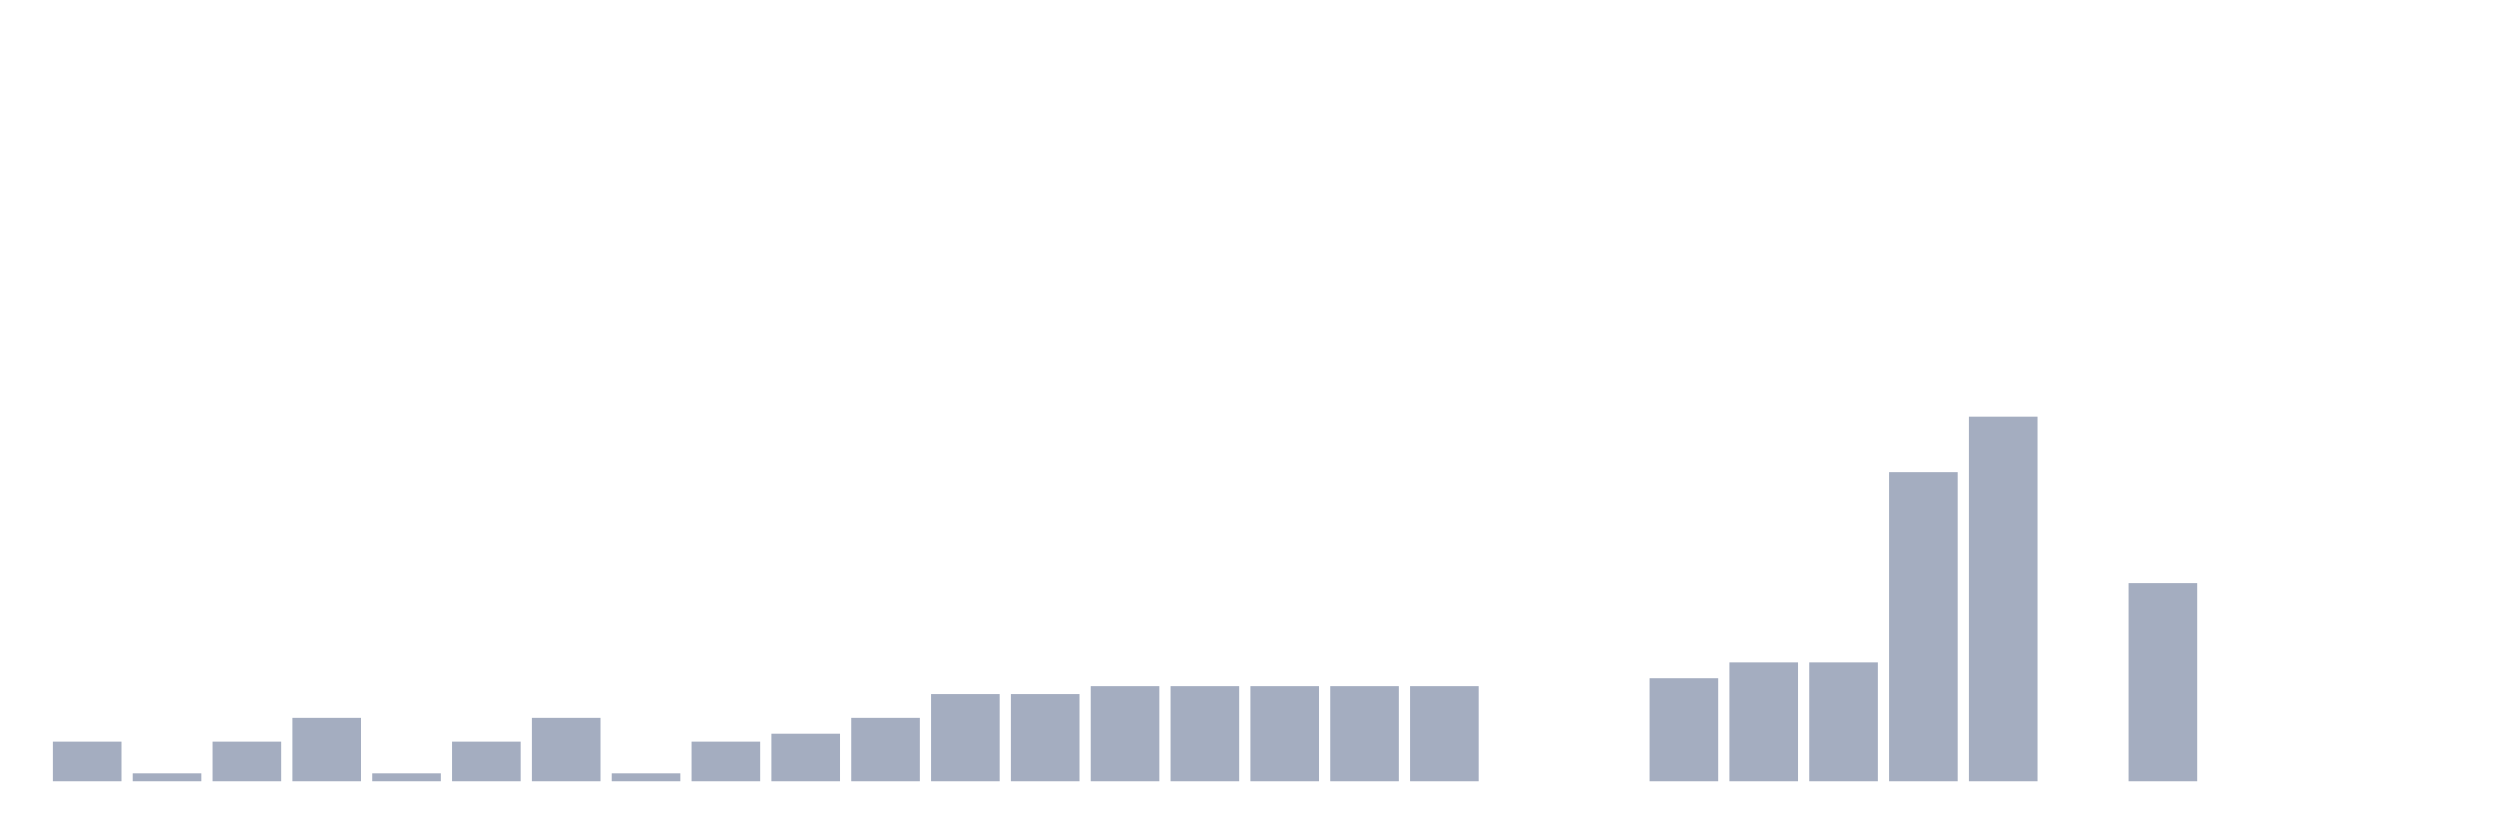
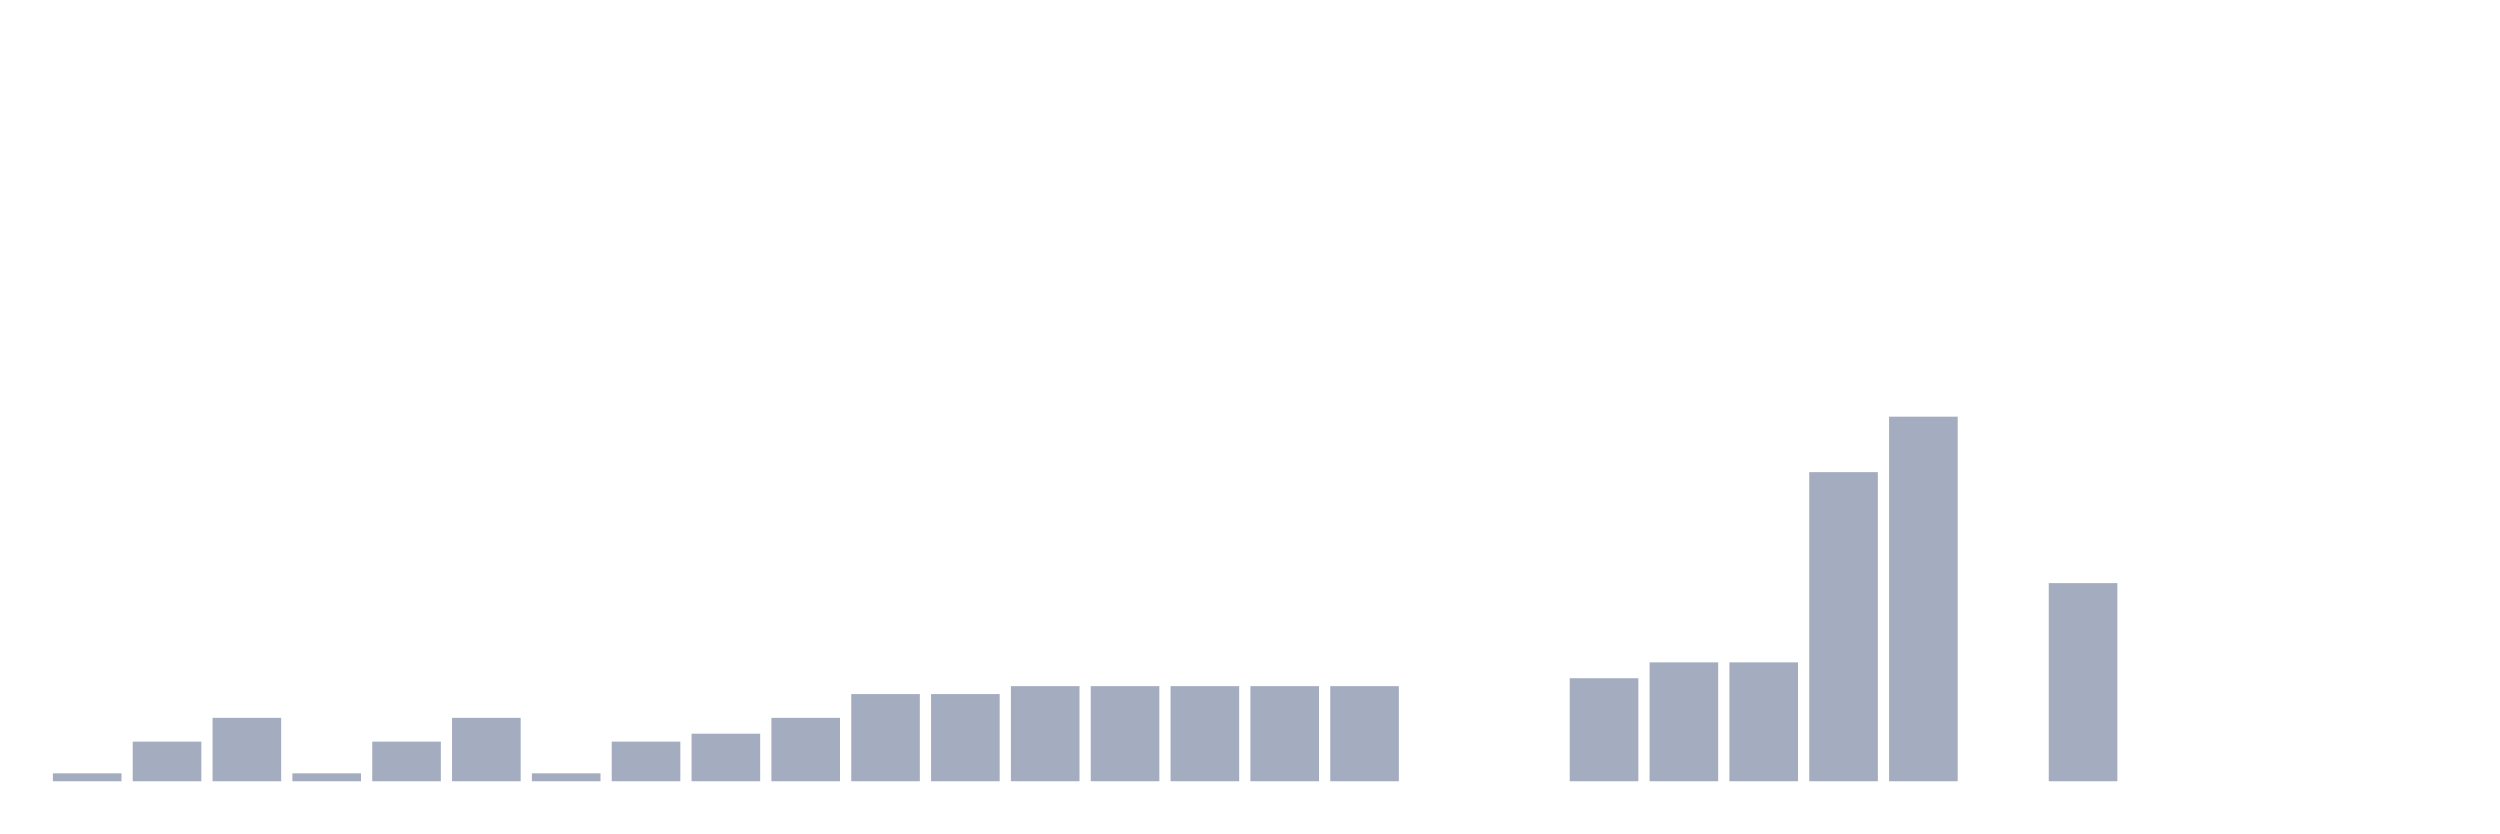
<svg xmlns="http://www.w3.org/2000/svg" viewBox="0 0 480 160">
  <g transform="translate(10,10)">
-     <rect class="bar" x="0.153" width="13.175" y="132.391" height="7.609" fill="rgb(164,173,192)" />
-     <rect class="bar" x="15.482" width="13.175" y="138.478" height="1.522" fill="rgb(164,173,192)" />
-     <rect class="bar" x="30.81" width="13.175" y="132.391" height="7.609" fill="rgb(164,173,192)" />
-     <rect class="bar" x="46.138" width="13.175" y="127.826" height="12.174" fill="rgb(164,173,192)" />
-     <rect class="bar" x="61.466" width="13.175" y="138.478" height="1.522" fill="rgb(164,173,192)" />
-     <rect class="bar" x="76.794" width="13.175" y="132.391" height="7.609" fill="rgb(164,173,192)" />
-     <rect class="bar" x="92.123" width="13.175" y="127.826" height="12.174" fill="rgb(164,173,192)" />
-     <rect class="bar" x="107.451" width="13.175" y="138.478" height="1.522" fill="rgb(164,173,192)" />
-     <rect class="bar" x="122.779" width="13.175" y="132.391" height="7.609" fill="rgb(164,173,192)" />
-     <rect class="bar" x="138.107" width="13.175" y="130.87" height="9.13" fill="rgb(164,173,192)" />
-     <rect class="bar" x="153.436" width="13.175" y="127.826" height="12.174" fill="rgb(164,173,192)" />
+     <rect class="bar" x="0.153" width="13.175" y="138.478" height="1.522" fill="rgb(164,173,192)" />
+     <rect class="bar" x="15.482" width="13.175" y="132.391" height="7.609" fill="rgb(164,173,192)" />
+     <rect class="bar" x="30.81" width="13.175" y="127.826" height="12.174" fill="rgb(164,173,192)" />
+     <rect class="bar" x="46.138" width="13.175" y="138.478" height="1.522" fill="rgb(164,173,192)" />
+     <rect class="bar" x="61.466" width="13.175" y="132.391" height="7.609" fill="rgb(164,173,192)" />
+     <rect class="bar" x="76.794" width="13.175" y="127.826" height="12.174" fill="rgb(164,173,192)" />
+     <rect class="bar" x="92.123" width="13.175" y="138.478" height="1.522" fill="rgb(164,173,192)" />
+     <rect class="bar" x="107.451" width="13.175" y="132.391" height="7.609" fill="rgb(164,173,192)" />
+     <rect class="bar" x="122.779" width="13.175" y="130.87" height="9.13" fill="rgb(164,173,192)" />
+     <rect class="bar" x="138.107" width="13.175" y="127.826" height="12.174" fill="rgb(164,173,192)" />
+     <rect class="bar" x="153.436" width="13.175" y="123.261" height="16.739" fill="rgb(164,173,192)" />
    <rect class="bar" x="168.764" width="13.175" y="123.261" height="16.739" fill="rgb(164,173,192)" />
-     <rect class="bar" x="184.092" width="13.175" y="123.261" height="16.739" fill="rgb(164,173,192)" />
+     <rect class="bar" x="184.092" width="13.175" y="121.739" height="18.261" fill="rgb(164,173,192)" />
    <rect class="bar" x="199.42" width="13.175" y="121.739" height="18.261" fill="rgb(164,173,192)" />
    <rect class="bar" x="214.748" width="13.175" y="121.739" height="18.261" fill="rgb(164,173,192)" />
    <rect class="bar" x="230.077" width="13.175" y="121.739" height="18.261" fill="rgb(164,173,192)" />
    <rect class="bar" x="245.405" width="13.175" y="121.739" height="18.261" fill="rgb(164,173,192)" />
-     <rect class="bar" x="260.733" width="13.175" y="121.739" height="18.261" fill="rgb(164,173,192)" />
+     <rect class="bar" x="260.733" width="13.175" y="140" height="0" fill="rgb(164,173,192)" />
    <rect class="bar" x="276.061" width="13.175" y="140" height="0" fill="rgb(164,173,192)" />
-     <rect class="bar" x="291.39" width="13.175" y="140" height="0" fill="rgb(164,173,192)" />
-     <rect class="bar" x="306.718" width="13.175" y="120.217" height="19.783" fill="rgb(164,173,192)" />
+     <rect class="bar" x="291.39" width="13.175" y="120.217" height="19.783" fill="rgb(164,173,192)" />
+     <rect class="bar" x="306.718" width="13.175" y="117.174" height="22.826" fill="rgb(164,173,192)" />
    <rect class="bar" x="322.046" width="13.175" y="117.174" height="22.826" fill="rgb(164,173,192)" />
-     <rect class="bar" x="337.374" width="13.175" y="117.174" height="22.826" fill="rgb(164,173,192)" />
-     <rect class="bar" x="352.702" width="13.175" y="80.652" height="59.348" fill="rgb(164,173,192)" />
-     <rect class="bar" x="368.031" width="13.175" y="70" height="70" fill="rgb(164,173,192)" />
-     <rect class="bar" x="383.359" width="13.175" y="140" height="0" fill="rgb(164,173,192)" />
-     <rect class="bar" x="398.687" width="13.175" y="101.957" height="38.043" fill="rgb(164,173,192)" />
+     <rect class="bar" x="337.374" width="13.175" y="80.652" height="59.348" fill="rgb(164,173,192)" />
+     <rect class="bar" x="352.702" width="13.175" y="70" height="70" fill="rgb(164,173,192)" />
+     <rect class="bar" x="368.031" width="13.175" y="140" height="0" fill="rgb(164,173,192)" />
+     <rect class="bar" x="383.359" width="13.175" y="101.957" height="38.043" fill="rgb(164,173,192)" />
+     <rect class="bar" x="398.687" width="13.175" y="140" height="0" fill="rgb(164,173,192)" />
    <rect class="bar" x="414.015" width="13.175" y="140" height="0" fill="rgb(164,173,192)" />
    <rect class="bar" x="429.344" width="13.175" y="140" height="0" fill="rgb(164,173,192)" />
    <rect class="bar" x="444.672" width="13.175" y="140" height="0" fill="rgb(164,173,192)" />
  </g>
</svg>
